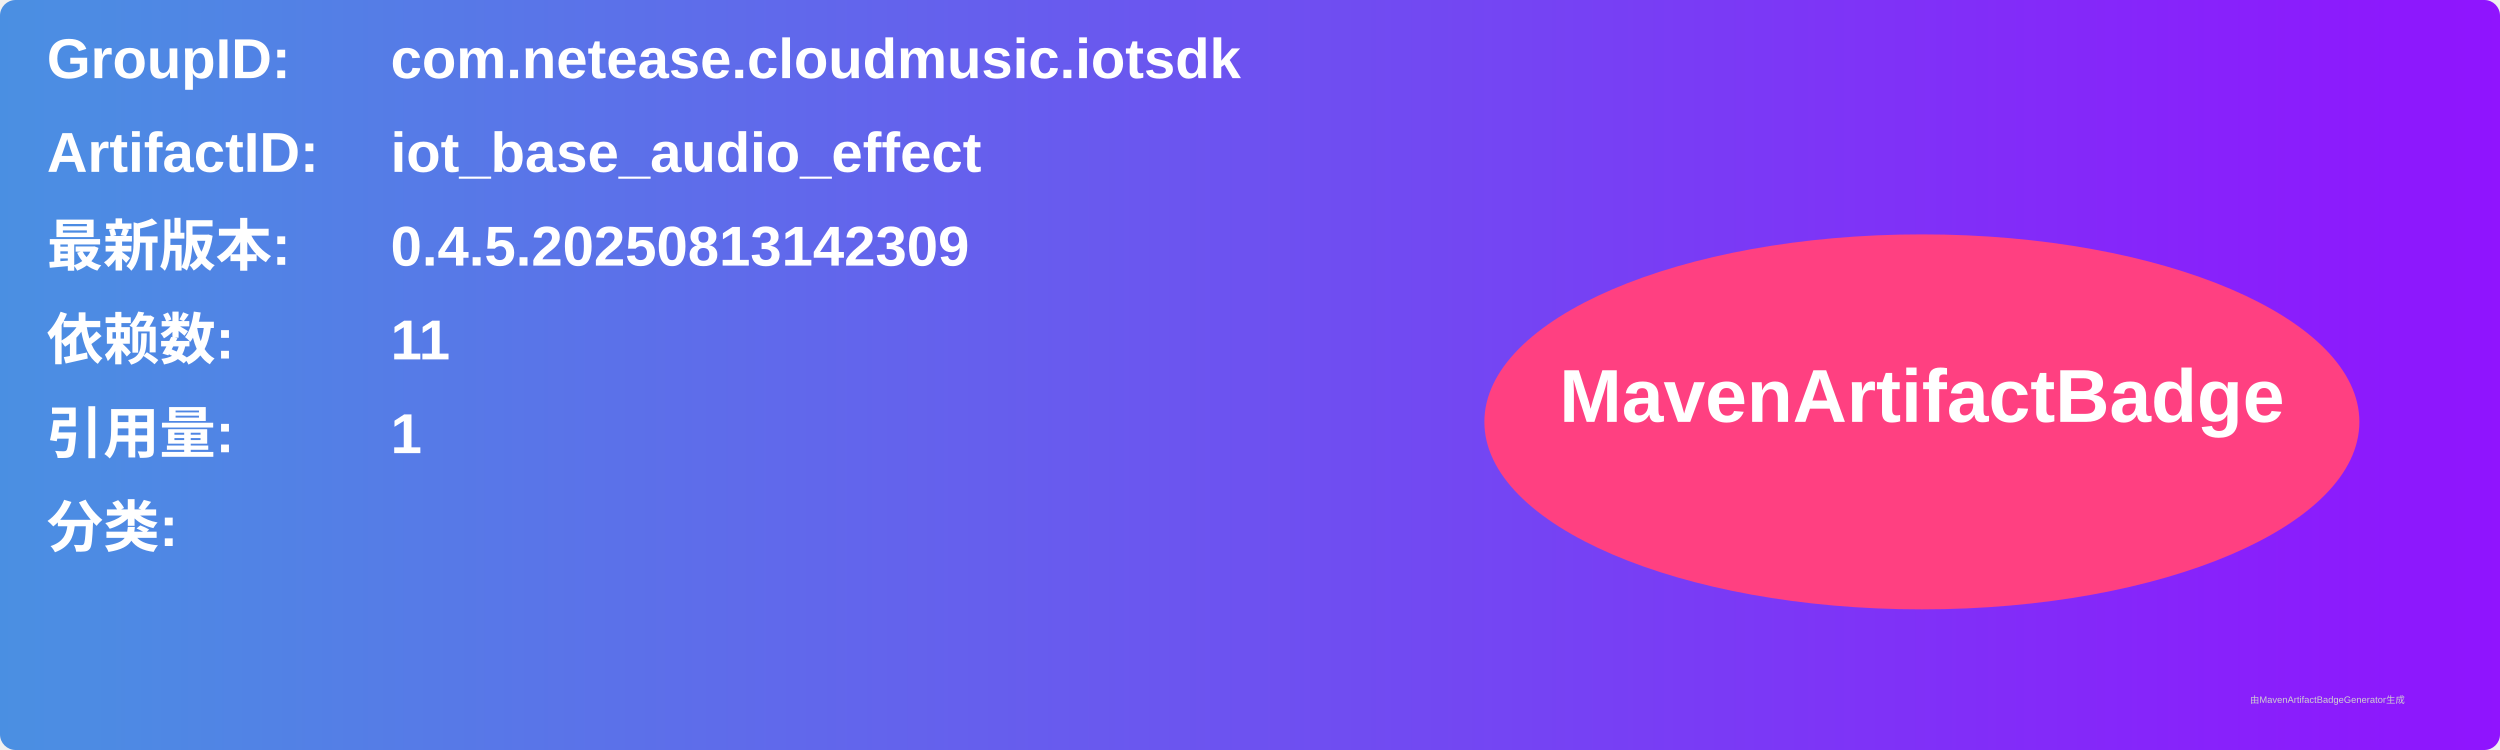
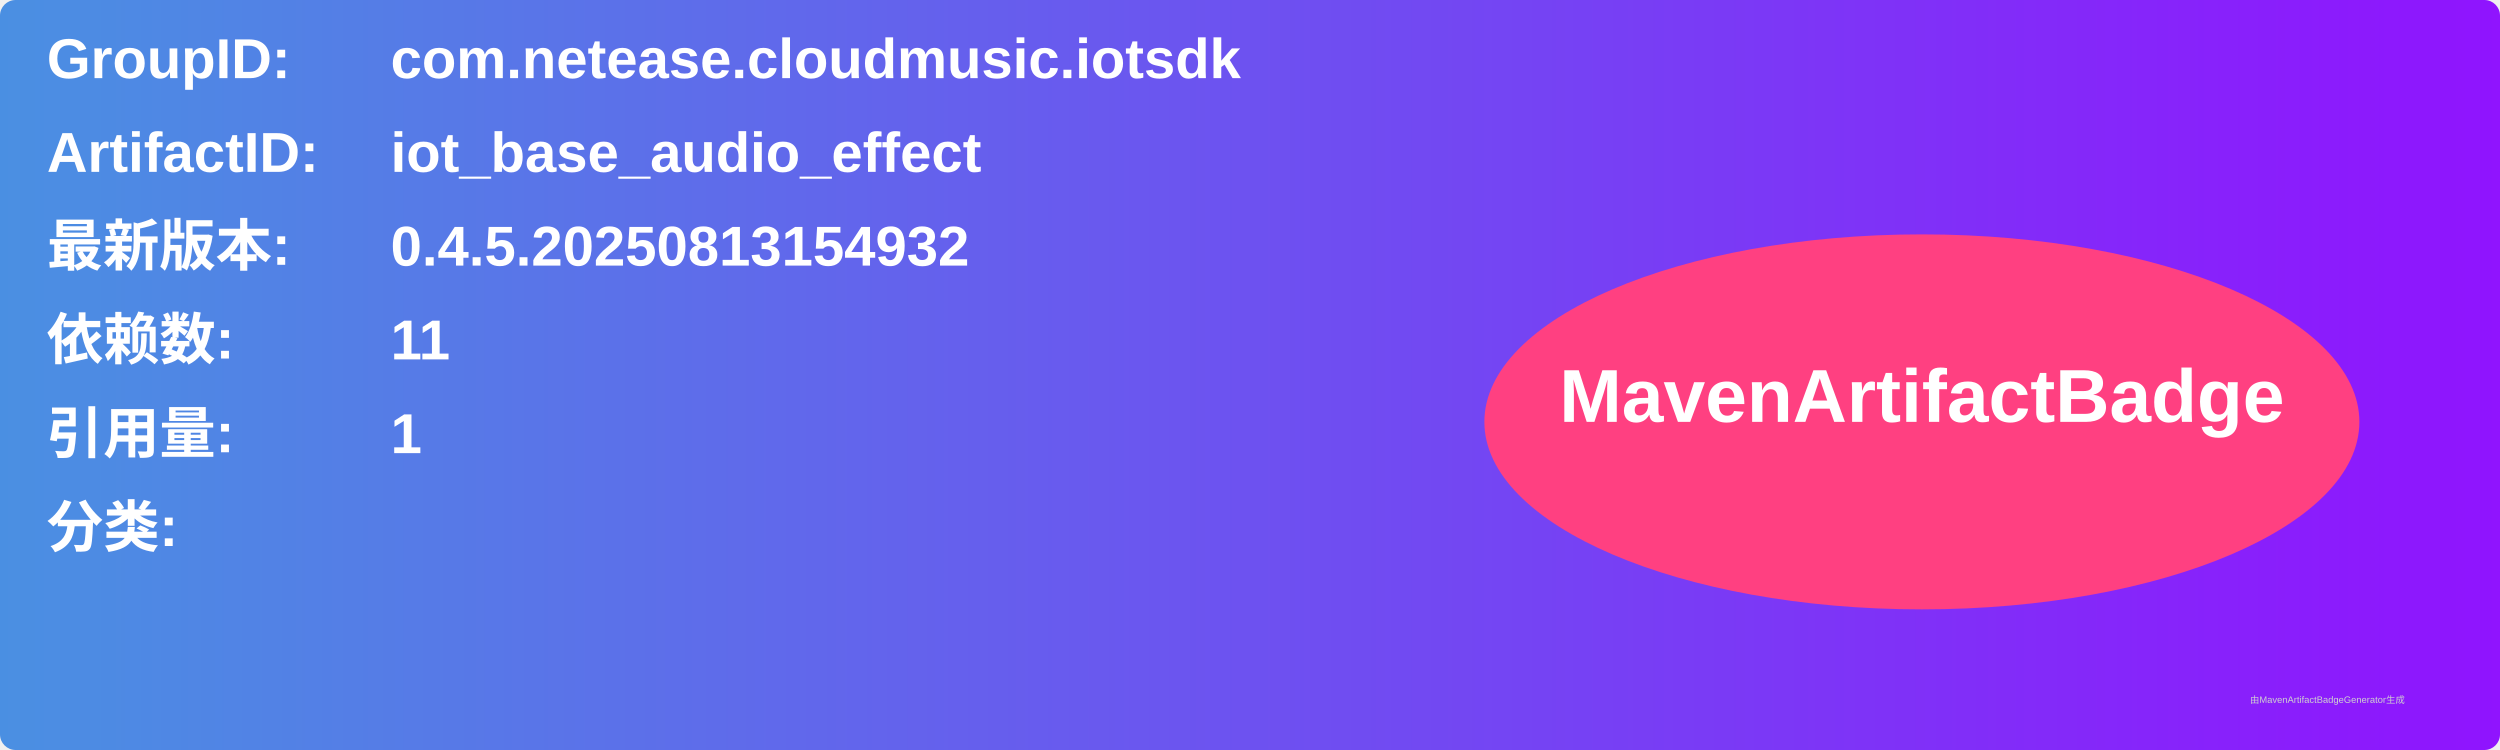
<svg xmlns="http://www.w3.org/2000/svg" width="800" height="240" viewBox="0 0 800 240">
  <linearGradient id="grad" x1="0%" y1="0%" x2="100%" y2="0%">
    <stop offset="0%" stop-color="#4a90e2" />
    <stop offset="100%" stop-color="#9013fe" />
  </linearGradient>
  <rect width="100%" height="100%" rx="5" ry="5" fill="url(#grad)" />
  <g transform="translate(15, 15)">
    <text x="0" y="10" font-family="Arial" font-size="18" fill="white" font-weight="bold" width="260">GroupID:</text>
    <text x="110" y="10" font-family="Arial" font-size="18" fill="white" font-weight="bold" width="460">com.netease.cloudmusic.iotsdk</text>
    <text x="0" y="40" font-family="Arial" font-size="18" fill="white" font-weight="bold" width="260">ArtifactID:</text>
    <text x="110" y="40" font-family="Arial" font-size="18" fill="white" font-weight="bold" width="460">iot_base_audio_effect</text>
    <text x="0" y="70" font-family="Arial" font-size="18" fill="white" font-weight="bold">最新版本:</text>
    <text x="110" y="70" font-family="Arial" font-size="18" fill="white" font-weight="bold">
-       <tspan font-weight="bold">0.4.5.20250813142309</tspan>
+       <tspan font-weight="bold">0.4.5.20250813154932</tspan>
    </text>
    <text x="0" y="100" font-family="Arial" font-size="18" fill="white" font-weight="bold">依赖数: </text>
    <text x="110" y="100" font-family="Arial" font-size="18" fill="white">
      <tspan font-weight="bold">11</tspan>
    </text>
    <text x="0" y="130" font-family="Arial" font-size="18" fill="white" font-weight="bold">引用量: </text>
    <text x="110" y="130" font-family="Arial" font-size="18" fill="white">
      <tspan font-weight="bold">1</tspan>
    </text>
    <text x="0" y="160" font-family="Arial" font-size="18" fill="white" font-weight="bold">分类:</text>
    <text x="10" y="190" font-family="Arial" font-size="10" fill="white">
      <tspan font-weight="bold" />
    </text>
    <ellipse cx="600" cy="120" rx="140" ry="60" fill="#ff4081" />
    <text x="600" y="120" text-anchor="middle" font-family="Arial" font-size="24" fill="white" font-weight="bold">MavenArtifactBadge</text>
  </g>
  <text x="720" y="225" font-family="Arial" font-size="3" fill="#d0d0d0">由MavenArtifactBadgeGenerator生成</text>
</svg>
